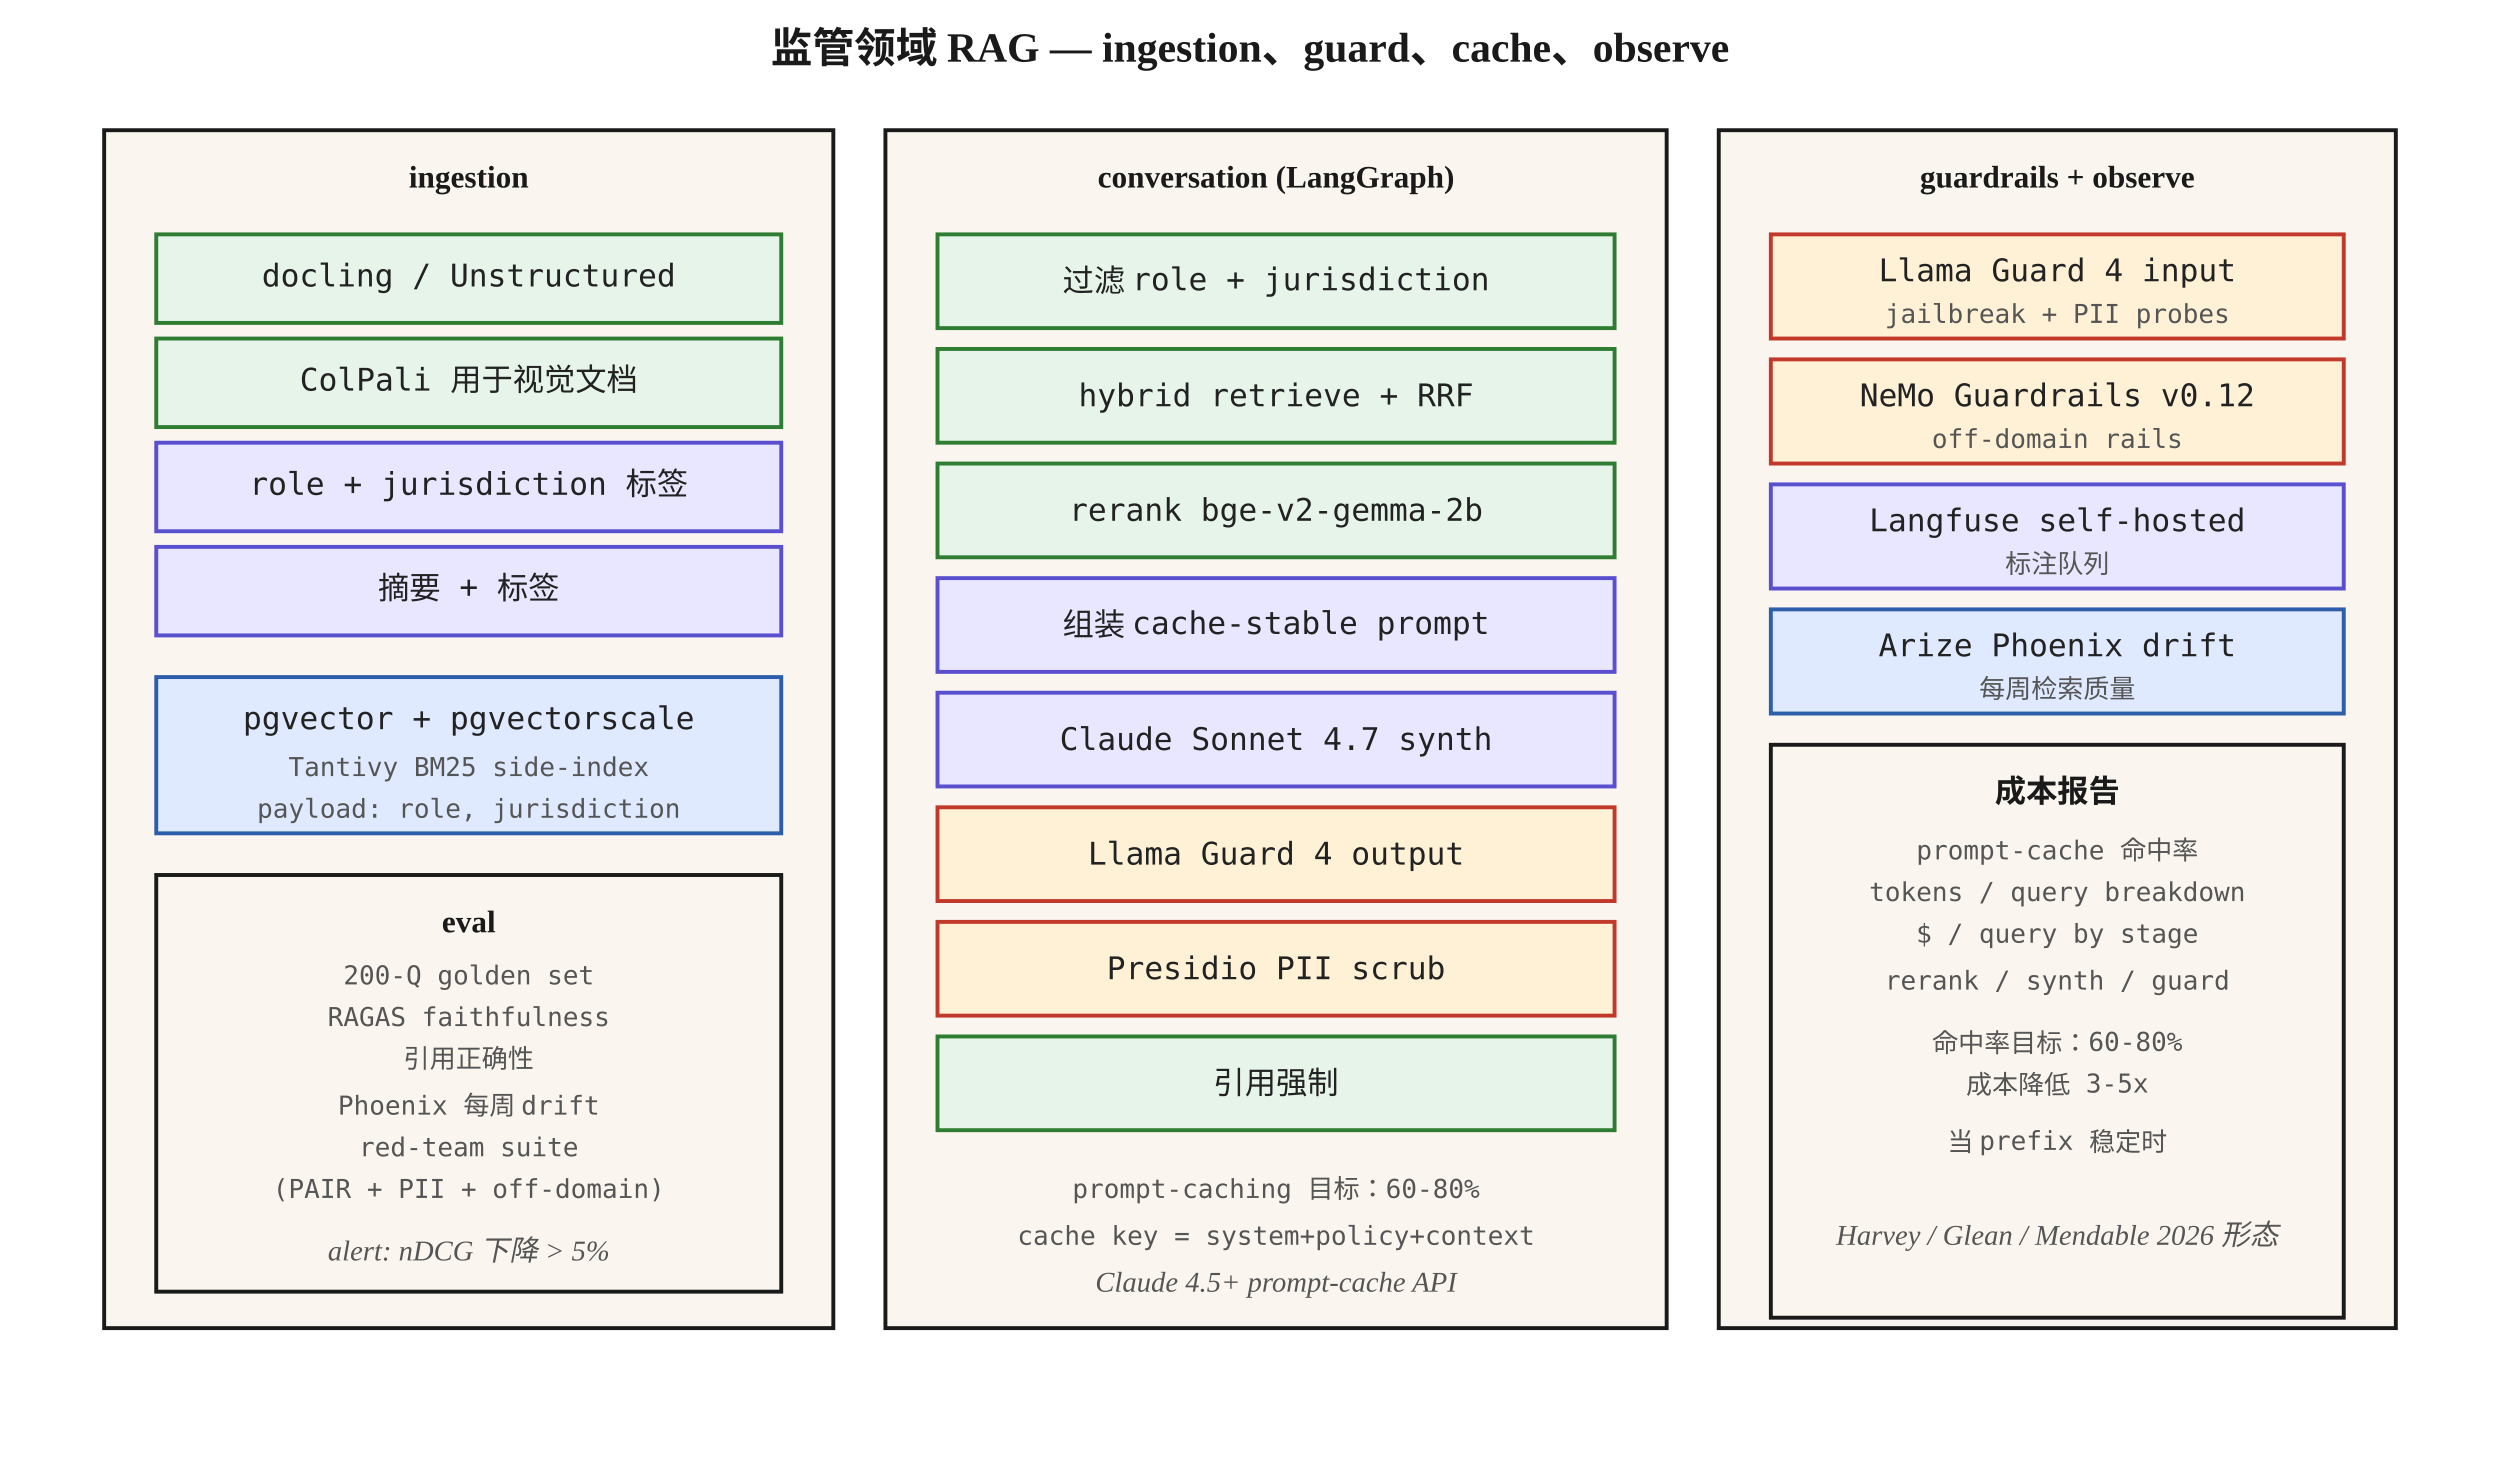
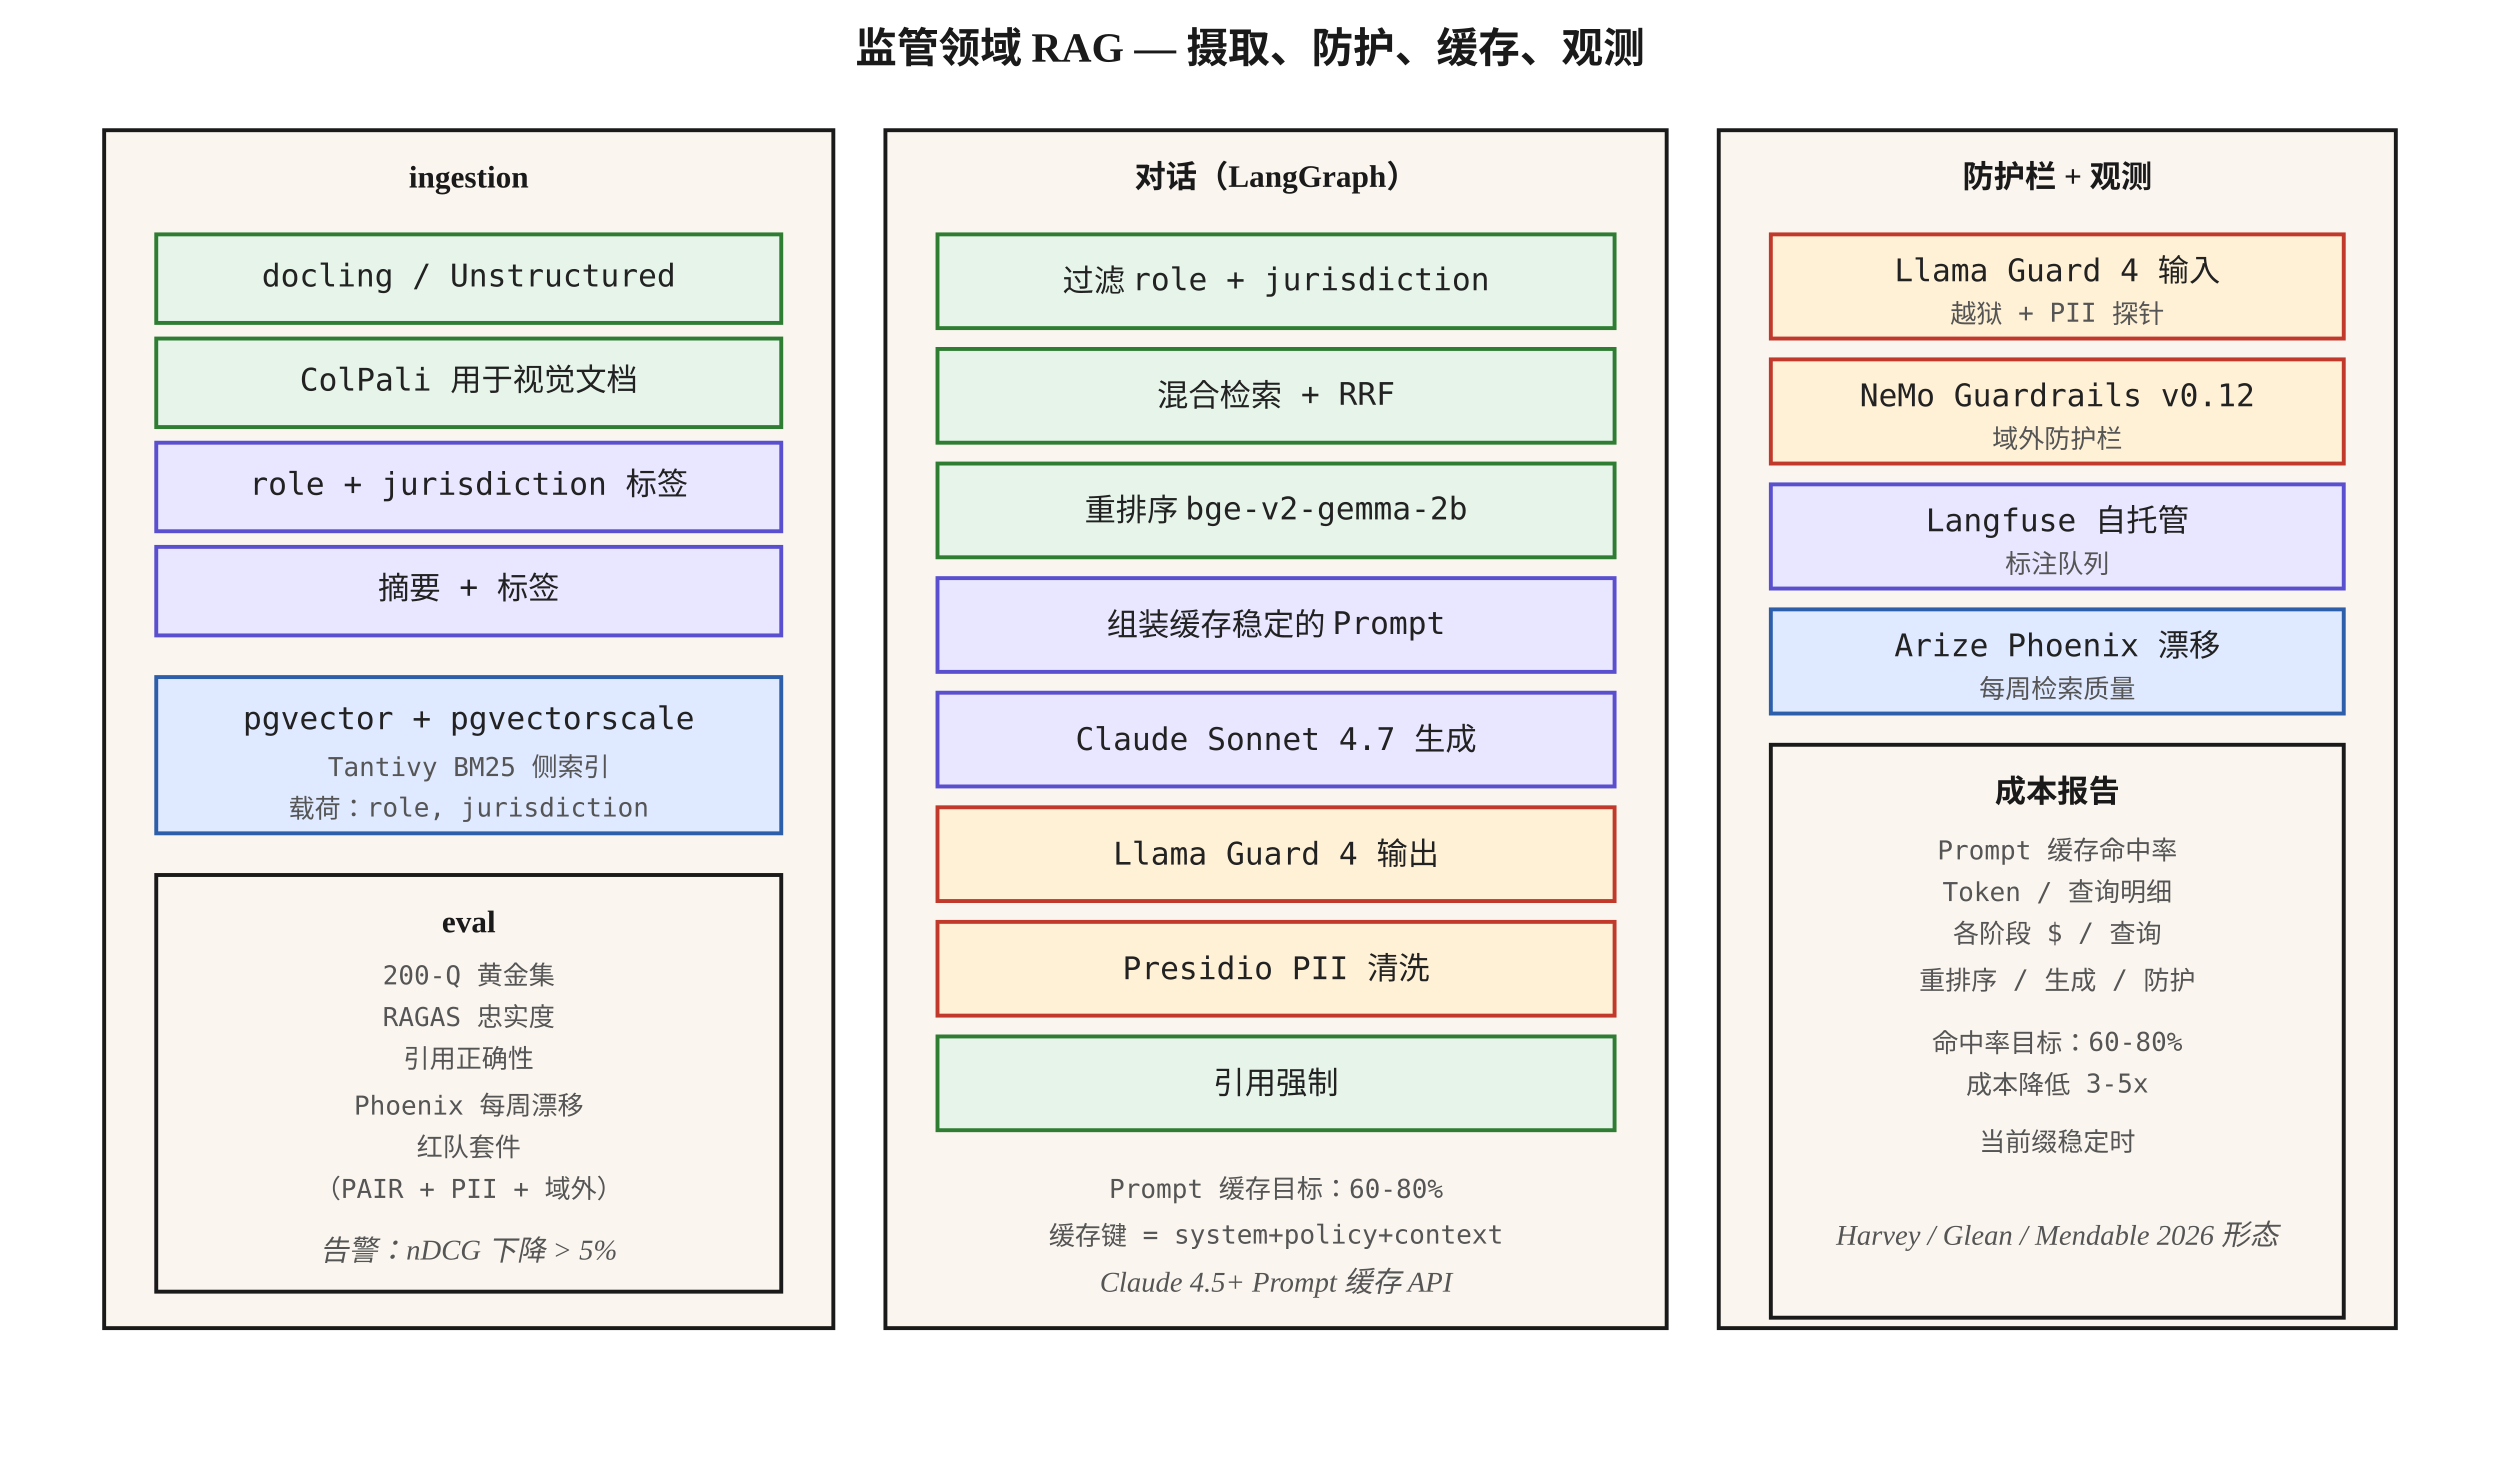
<svg xmlns="http://www.w3.org/2000/svg" viewBox="0 0 960 560" font-family="Georgia, 'Times New Roman', serif">
  <defs>
    <style>
      .box { fill: #faf6ef; stroke: #1a1a1a; stroke-width: 1.5; }
      .hot { fill: #fff1d6; stroke: #c0392b; stroke-width: 1.5; }
      .cool { fill: #e6f4ea; stroke: #2e7d32; stroke-width: 1.5; }
      .cold { fill: #dfe9ff; stroke: #2c5ea9; stroke-width: 1.5; }
      .dsk { fill: #e9e6ff; stroke: #5a4fcf; stroke-width: 1.5; }
      .step { font-size: 12px; font-family: 'Menlo', monospace; fill: #222; }
      .small { font-size: 10px; font-family: 'Menlo', monospace; fill: #555; }
      .caption { font-size: 11px; fill: #555; font-style: italic; }
      .title { font-size: 16px; font-weight: 700; fill: #1a1a1a; }
      .head { font-size: 12px; font-weight: 700; fill: #1a1a1a; }
    </style>
  </defs>
-   <text x="480" y="24" text-anchor="middle" class="title">监管领域 RAG — ingestion、guard、cache、observe</text>
+   <text x="480" y="24" text-anchor="middle" class="title">监管领域 RAG — 摄取、防护、缓存、观测</text>
  <rect x="40" y="50" width="280" height="460" class="box" />
  <text x="180" y="72" text-anchor="middle" class="head">ingestion</text>
  <rect x="60" y="90" width="240" height="34" class="cool" />
  <text x="180" y="110" text-anchor="middle" class="step">docling / Unstructured</text>
  <rect x="60" y="130" width="240" height="34" class="cool" />
  <text x="180" y="150" text-anchor="middle" class="step">ColPali 用于视觉文档</text>
  <rect x="60" y="170" width="240" height="34" class="dsk" />
  <text x="180" y="190" text-anchor="middle" class="step">role + jurisdiction 标签</text>
  <rect x="60" y="210" width="240" height="34" class="dsk" />
  <text x="180" y="230" text-anchor="middle" class="step">摘要 + 标签</text>
  <rect x="60" y="260" width="240" height="60" class="cold" />
  <text x="180" y="280" text-anchor="middle" class="step">pgvector + pgvectorscale</text>
-   <text x="180" y="298" text-anchor="middle" class="small">Tantivy BM25 side-index</text>
-   <text x="180" y="314" text-anchor="middle" class="small">payload: role, jurisdiction</text>
+   <text x="180" y="298" text-anchor="middle" class="small">Tantivy BM25 侧索引</text>
+   <text x="180" y="314" text-anchor="middle" class="small">载荷：role, jurisdiction</text>
  <rect x="60" y="336" width="240" height="160" class="box" />
  <text x="180" y="358" text-anchor="middle" class="head">eval</text>
-   <text x="180" y="378" text-anchor="middle" class="small">200-Q golden set</text>
-   <text x="180" y="394" text-anchor="middle" class="small">RAGAS faithfulness</text>
+   <text x="180" y="378" text-anchor="middle" class="small">200-Q 黄金集</text>
+   <text x="180" y="394" text-anchor="middle" class="small">RAGAS 忠实度</text>
  <text x="180" y="410" text-anchor="middle" class="small">引用正确性</text>
-   <text x="180" y="428" text-anchor="middle" class="small">Phoenix 每周 drift</text>
-   <text x="180" y="444" text-anchor="middle" class="small">red-team suite</text>
-   <text x="180" y="460" text-anchor="middle" class="small">(PAIR + PII + off-domain)</text>
-   <text x="180" y="484" text-anchor="middle" class="caption">alert: nDCG 下降 &gt; 5%</text>
+   <text x="180" y="428" text-anchor="middle" class="small">Phoenix 每周漂移</text>
+   <text x="180" y="444" text-anchor="middle" class="small">红队套件</text>
+   <text x="180" y="460" text-anchor="middle" class="small">（PAIR + PII + 域外）</text>
+   <text x="180" y="484" text-anchor="middle" class="caption">告警：nDCG 下降 &gt; 5%</text>
  <rect x="340" y="50" width="300" height="460" class="box" />
-   <text x="490" y="72" text-anchor="middle" class="head">conversation (LangGraph)</text>
+   <text x="490" y="72" text-anchor="middle" class="head">对话（LangGraph）</text>
  <rect x="360" y="90" width="260" height="36" class="cool" />
  <text x="490" y="112" text-anchor="middle" class="step">过滤 role + jurisdiction</text>
  <rect x="360" y="134" width="260" height="36" class="cool" />
-   <text x="490" y="156" text-anchor="middle" class="step">hybrid retrieve + RRF</text>
+   <text x="490" y="156" text-anchor="middle" class="step">混合检索 + RRF</text>
  <rect x="360" y="178" width="260" height="36" class="cool" />
-   <text x="490" y="200" text-anchor="middle" class="step">rerank bge-v2-gemma-2b</text>
+   <text x="490" y="200" text-anchor="middle" class="step">重排序 bge-v2-gemma-2b</text>
  <rect x="360" y="222" width="260" height="36" class="dsk" />
-   <text x="490" y="244" text-anchor="middle" class="step">组装 cache-stable prompt</text>
+   <text x="490" y="244" text-anchor="middle" class="step">组装缓存稳定的 Prompt</text>
  <rect x="360" y="266" width="260" height="36" class="dsk" />
-   <text x="490" y="288" text-anchor="middle" class="step">Claude Sonnet 4.7 synth</text>
+   <text x="490" y="288" text-anchor="middle" class="step">Claude Sonnet 4.7 生成</text>
  <rect x="360" y="310" width="260" height="36" class="hot" />
-   <text x="490" y="332" text-anchor="middle" class="step">Llama Guard 4 output</text>
+   <text x="490" y="332" text-anchor="middle" class="step">Llama Guard 4 输出</text>
  <rect x="360" y="354" width="260" height="36" class="hot" />
-   <text x="490" y="376" text-anchor="middle" class="step">Presidio PII scrub</text>
+   <text x="490" y="376" text-anchor="middle" class="step">Presidio PII 清洗</text>
  <rect x="360" y="398" width="260" height="36" class="cool" />
  <text x="490" y="420" text-anchor="middle" class="step">引用强制</text>
-   <text x="490" y="460" text-anchor="middle" class="small">prompt-caching 目标：60-80%</text>
-   <text x="490" y="478" text-anchor="middle" class="small">cache key = system+policy+context</text>
-   <text x="490" y="496" text-anchor="middle" class="caption">Claude 4.5+ prompt-cache API</text>
+   <text x="490" y="460" text-anchor="middle" class="small">Prompt 缓存目标：60-80%</text>
+   <text x="490" y="478" text-anchor="middle" class="small">缓存键 = system+policy+context</text>
+   <text x="490" y="496" text-anchor="middle" class="caption">Claude 4.5+ Prompt 缓存 API</text>
  <rect x="660" y="50" width="260" height="460" class="box" />
-   <text x="790" y="72" text-anchor="middle" class="head">guardrails + observe</text>
+   <text x="790" y="72" text-anchor="middle" class="head">防护栏 + 观测</text>
  <rect x="680" y="90" width="220" height="40" class="hot" />
-   <text x="790" y="108" text-anchor="middle" class="step">Llama Guard 4 input</text>
-   <text x="790" y="124" text-anchor="middle" class="small">jailbreak + PII probes</text>
+   <text x="790" y="108" text-anchor="middle" class="step">Llama Guard 4 输入</text>
+   <text x="790" y="124" text-anchor="middle" class="small">越狱 + PII 探针</text>
  <rect x="680" y="138" width="220" height="40" class="hot" />
  <text x="790" y="156" text-anchor="middle" class="step">NeMo Guardrails v0.12</text>
-   <text x="790" y="172" text-anchor="middle" class="small">off-domain rails</text>
+   <text x="790" y="172" text-anchor="middle" class="small">域外防护栏</text>
  <rect x="680" y="186" width="220" height="40" class="dsk" />
-   <text x="790" y="204" text-anchor="middle" class="step">Langfuse self-hosted</text>
+   <text x="790" y="204" text-anchor="middle" class="step">Langfuse 自托管</text>
  <text x="790" y="220" text-anchor="middle" class="small">标注队列</text>
  <rect x="680" y="234" width="220" height="40" class="cold" />
-   <text x="790" y="252" text-anchor="middle" class="step">Arize Phoenix drift</text>
+   <text x="790" y="252" text-anchor="middle" class="step">Arize Phoenix 漂移</text>
  <text x="790" y="268" text-anchor="middle" class="small">每周检索质量</text>
  <rect x="680" y="286" width="220" height="220" class="box" />
  <text x="790" y="308" text-anchor="middle" class="head">成本报告</text>
-   <text x="790" y="330" text-anchor="middle" class="small">prompt-cache 命中率</text>
-   <text x="790" y="346" text-anchor="middle" class="small">tokens / query breakdown</text>
-   <text x="790" y="362" text-anchor="middle" class="small">$ / query by stage</text>
-   <text x="790" y="380" text-anchor="middle" class="small">rerank / synth / guard</text>
+   <text x="790" y="330" text-anchor="middle" class="small">Prompt 缓存命中率</text>
+   <text x="790" y="346" text-anchor="middle" class="small">Token / 查询明细</text>
+   <text x="790" y="362" text-anchor="middle" class="small">各阶段 $ / 查询</text>
+   <text x="790" y="380" text-anchor="middle" class="small">重排序 / 生成 / 防护</text>
  <text x="790" y="404" text-anchor="middle" class="small">命中率目标：60-80%</text>
  <text x="790" y="420" text-anchor="middle" class="small">成本降低 3-5x</text>
-   <text x="790" y="442" text-anchor="middle" class="small">当 prefix 稳定时</text>
+   <text x="790" y="442" text-anchor="middle" class="small">当前缀稳定时</text>
  <text x="790" y="478" text-anchor="middle" class="caption">Harvey / Glean / Mendable 2026 形态</text>
</svg>
